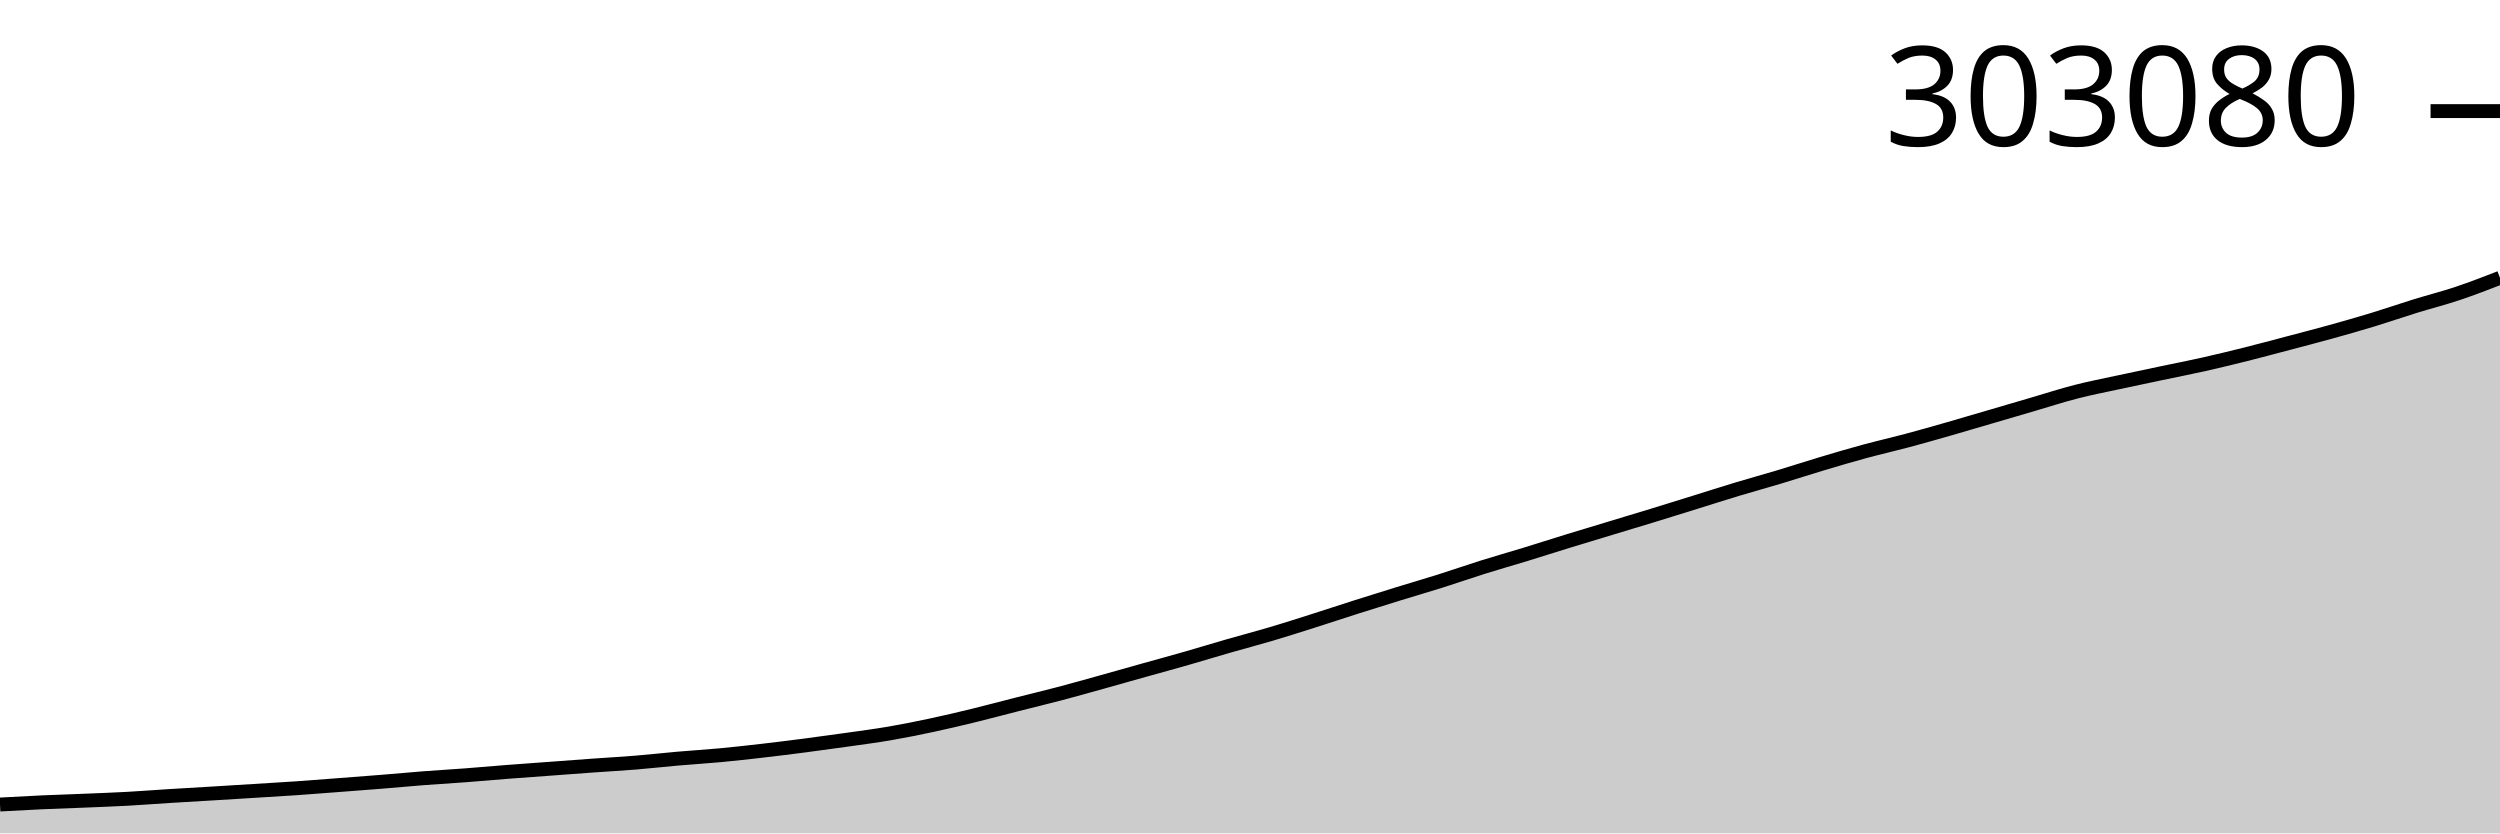
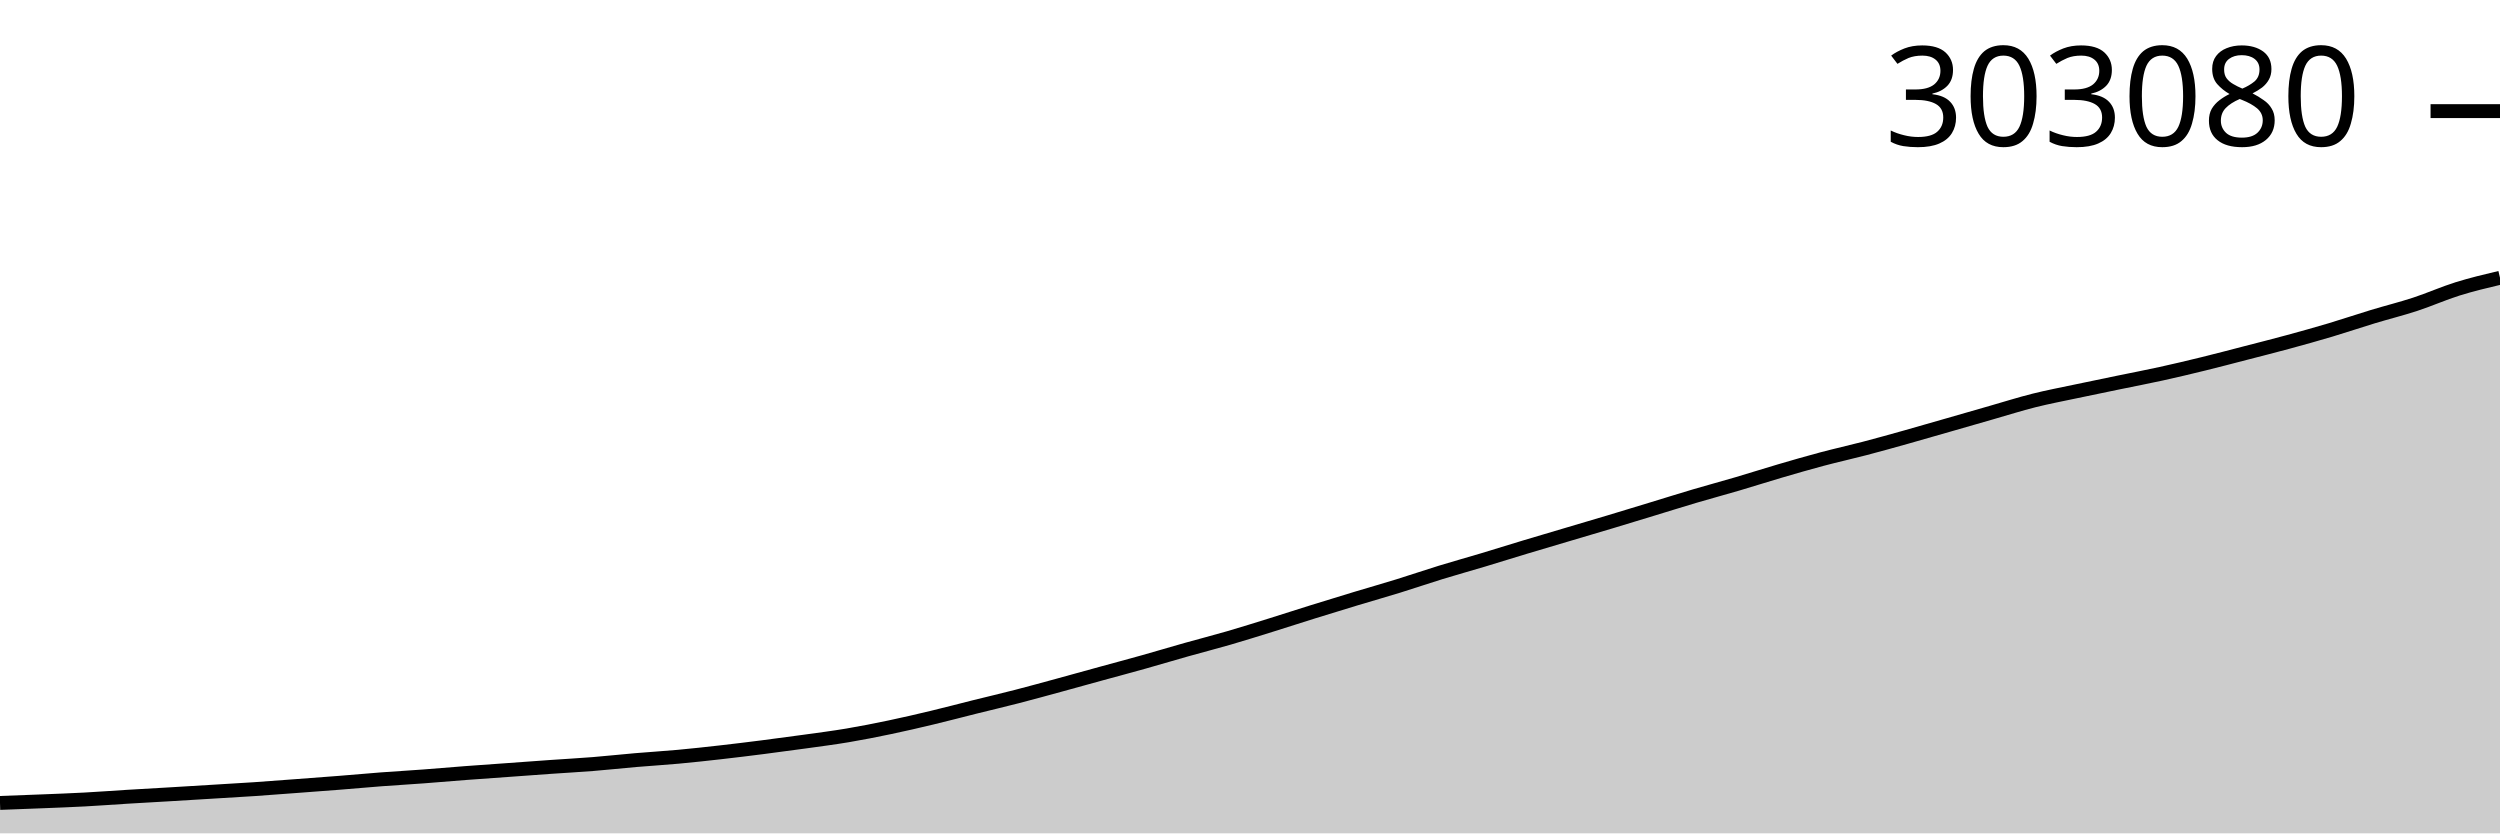
<svg xmlns="http://www.w3.org/2000/svg" viewBox="0 0 180 60">
  <g transform="translate(0,20)">
-     <path class="area" fill="rgba(0, 0, 0, 0.2)" d="M0,37.925C1.017,37.869,2.034,37.812,3.051,37.766C4.068,37.72,5.085,37.691,6.102,37.648C7.119,37.606,8.136,37.569,9.153,37.514C10.169,37.458,11.186,37.377,12.203,37.314C13.22,37.251,14.237,37.195,15.254,37.133C16.271,37.072,17.288,37.008,18.305,36.945C19.322,36.881,20.339,36.824,21.356,36.754C22.373,36.684,23.39,36.602,24.407,36.524C25.424,36.447,26.441,36.371,27.458,36.288C28.475,36.206,29.492,36.11,30.508,36.031C31.525,35.953,32.542,35.895,33.559,35.818C34.576,35.74,35.593,35.647,36.61,35.569C37.627,35.49,38.644,35.42,39.661,35.345C40.678,35.27,41.695,35.192,42.712,35.119C43.729,35.046,44.746,34.991,45.763,34.908C46.78,34.825,47.797,34.709,48.814,34.62C49.831,34.531,50.847,34.471,51.864,34.376C52.881,34.28,53.898,34.167,54.915,34.049C55.932,33.932,56.949,33.804,57.966,33.672C58.983,33.54,60,33.4,61.017,33.256C62.034,33.111,63.051,32.98,64.068,32.805C65.085,32.63,66.102,32.425,67.119,32.207C68.136,31.99,69.153,31.749,70.169,31.5C71.186,31.252,72.203,30.976,73.22,30.718C74.237,30.459,75.254,30.217,76.271,29.95C77.288,29.682,78.305,29.394,79.322,29.111C80.339,28.828,81.356,28.538,82.373,28.253C83.39,27.968,84.407,27.693,85.424,27.401C86.441,27.11,87.458,26.797,88.475,26.504C89.492,26.212,90.508,25.948,91.525,25.646C92.542,25.345,93.559,25.018,94.576,24.695C95.593,24.372,96.61,24.033,97.627,23.71C98.644,23.387,99.661,23.07,100.678,22.756C101.695,22.442,102.712,22.148,103.729,21.828C104.746,21.507,105.763,21.15,106.78,20.831C107.797,20.513,108.814,20.226,109.831,19.915C110.847,19.603,111.864,19.275,112.881,18.962C113.898,18.65,114.915,18.346,115.932,18.038C116.949,17.73,117.966,17.427,118.983,17.115C120,16.804,121.017,16.485,122.034,16.169C123.051,15.853,124.068,15.525,125.085,15.219C126.102,14.912,127.119,14.635,128.136,14.329C129.153,14.024,130.169,13.69,131.186,13.386C132.203,13.082,133.22,12.781,134.237,12.504C135.254,12.228,136.271,12,137.288,11.728C138.305,11.457,139.322,11.166,140.339,10.875C141.356,10.585,142.373,10.281,143.39,9.983C144.407,9.685,145.424,9.385,146.441,9.088C147.458,8.79,148.475,8.46,149.492,8.2C150.508,7.939,151.525,7.744,152.542,7.524C153.559,7.303,154.576,7.092,155.593,6.877C156.61,6.663,157.627,6.466,158.644,6.238C159.661,6.009,160.678,5.763,161.695,5.508C162.712,5.253,163.729,4.978,164.746,4.71C165.763,4.441,166.78,4.18,167.797,3.897C168.814,3.615,169.831,3.326,170.847,3.017C171.864,2.707,172.881,2.354,173.898,2.039C174.915,1.725,175.932,1.469,176.949,1.129C177.966,0.789,178.983,0.395,180,0L180,40C178.983,40,177.966,40,176.949,40C175.932,40,174.915,40,173.898,40C172.881,40,171.864,40,170.847,40C169.831,40,168.814,40,167.797,40C166.78,40,165.763,40,164.746,40C163.729,40,162.712,40,161.695,40C160.678,40,159.661,40,158.644,40C157.627,40,156.61,40,155.593,40C154.576,40,153.559,40,152.542,40C151.525,40,150.508,40,149.492,40C148.475,40,147.458,40,146.441,40C145.424,40,144.407,40,143.39,40C142.373,40,141.356,40,140.339,40C139.322,40,138.305,40,137.288,40C136.271,40,135.254,40,134.237,40C133.22,40,132.203,40,131.186,40C130.169,40,129.153,40,128.136,40C127.119,40,126.102,40,125.085,40C124.068,40,123.051,40,122.034,40C121.017,40,120,40,118.983,40C117.966,40,116.949,40,115.932,40C114.915,40,113.898,40,112.881,40C111.864,40,110.847,40,109.831,40C108.814,40,107.797,40,106.78,40C105.763,40,104.746,40,103.729,40C102.712,40,101.695,40,100.678,40C99.661,40,98.644,40,97.627,40C96.61,40,95.593,40,94.576,40C93.559,40,92.542,40,91.525,40C90.508,40,89.492,40,88.475,40C87.458,40,86.441,40,85.424,40C84.407,40,83.39,40,82.373,40C81.356,40,80.339,40,79.322,40C78.305,40,77.288,40,76.271,40C75.254,40,74.237,40,73.22,40C72.203,40,71.186,40,70.169,40C69.153,40,68.136,40,67.119,40C66.102,40,65.085,40,64.068,40C63.051,40,62.034,40,61.017,40C60,40,58.983,40,57.966,40C56.949,40,55.932,40,54.915,40C53.898,40,52.881,40,51.864,40C50.847,40,49.831,40,48.814,40C47.797,40,46.78,40,45.763,40C44.746,40,43.729,40,42.712,40C41.695,40,40.678,40,39.661,40C38.644,40,37.627,40,36.61,40C35.593,40,34.576,40,33.559,40C32.542,40,31.525,40,30.508,40C29.492,40,28.475,40,27.458,40C26.441,40,25.424,40,24.407,40C23.39,40,22.373,40,21.356,40C20.339,40,19.322,40,18.305,40C17.288,40,16.271,40,15.254,40C14.237,40,13.22,40,12.203,40C11.186,40,10.169,40,9.153,40C8.136,40,7.119,40,6.102,40C5.085,40,4.068,40,3.051,40C2.034,40,1.017,40,0,40Z" />
-     <path class="line" stroke="black" fill="none" d="M0,37.925C1.017,37.869,2.034,37.812,3.051,37.766C4.068,37.72,5.085,37.691,6.102,37.648C7.119,37.606,8.136,37.569,9.153,37.514C10.169,37.458,11.186,37.377,12.203,37.314C13.22,37.251,14.237,37.195,15.254,37.133C16.271,37.072,17.288,37.008,18.305,36.945C19.322,36.881,20.339,36.824,21.356,36.754C22.373,36.684,23.39,36.602,24.407,36.524C25.424,36.447,26.441,36.371,27.458,36.288C28.475,36.206,29.492,36.11,30.508,36.031C31.525,35.953,32.542,35.895,33.559,35.818C34.576,35.74,35.593,35.647,36.61,35.569C37.627,35.49,38.644,35.42,39.661,35.345C40.678,35.27,41.695,35.192,42.712,35.119C43.729,35.046,44.746,34.991,45.763,34.908C46.78,34.825,47.797,34.709,48.814,34.62C49.831,34.531,50.847,34.471,51.864,34.376C52.881,34.28,53.898,34.167,54.915,34.049C55.932,33.932,56.949,33.804,57.966,33.672C58.983,33.54,60,33.4,61.017,33.256C62.034,33.111,63.051,32.98,64.068,32.805C65.085,32.63,66.102,32.425,67.119,32.207C68.136,31.99,69.153,31.749,70.169,31.5C71.186,31.252,72.203,30.976,73.22,30.718C74.237,30.459,75.254,30.217,76.271,29.95C77.288,29.682,78.305,29.394,79.322,29.111C80.339,28.828,81.356,28.538,82.373,28.253C83.39,27.968,84.407,27.693,85.424,27.401C86.441,27.11,87.458,26.797,88.475,26.504C89.492,26.212,90.508,25.948,91.525,25.646C92.542,25.345,93.559,25.018,94.576,24.695C95.593,24.372,96.61,24.033,97.627,23.71C98.644,23.387,99.661,23.07,100.678,22.756C101.695,22.442,102.712,22.148,103.729,21.828C104.746,21.507,105.763,21.15,106.78,20.831C107.797,20.513,108.814,20.226,109.831,19.915C110.847,19.603,111.864,19.275,112.881,18.962C113.898,18.65,114.915,18.346,115.932,18.038C116.949,17.73,117.966,17.427,118.983,17.115C120,16.804,121.017,16.485,122.034,16.169C123.051,15.853,124.068,15.525,125.085,15.219C126.102,14.912,127.119,14.635,128.136,14.329C129.153,14.024,130.169,13.69,131.186,13.386C132.203,13.082,133.22,12.781,134.237,12.504C135.254,12.228,136.271,12,137.288,11.728C138.305,11.457,139.322,11.166,140.339,10.875C141.356,10.585,142.373,10.281,143.39,9.983C144.407,9.685,145.424,9.385,146.441,9.088C147.458,8.79,148.475,8.46,149.492,8.2C150.508,7.939,151.525,7.744,152.542,7.524C153.559,7.303,154.576,7.092,155.593,6.877C156.61,6.663,157.627,6.466,158.644,6.238C159.661,6.009,160.678,5.763,161.695,5.508C162.712,5.253,163.729,4.978,164.746,4.71C165.763,4.441,166.78,4.18,167.797,3.897C168.814,3.615,169.831,3.326,170.847,3.017C171.864,2.707,172.881,2.354,173.898,2.039C174.915,1.725,175.932,1.469,176.949,1.129C177.966,0.789,178.983,0.395,180,0" />
-     <path class="axis-ceiling" stroke-width="1" stroke="black" fill="none" d="M175,-12L180,-12" />
-     <text class="axis-ceiling-label" font-family="sans-serif" text-anchor="end" font-size="10px" x="170" y="-9.5">303080</text>
+     <path class="area" fill="rgba(0, 0, 0, 0.2)" d="M0,37.811C1.017,37.774,2.034,37.737,3.051,37.695C4.068,37.654,5.085,37.618,6.102,37.563C7.119,37.509,8.136,37.43,9.153,37.368C10.169,37.306,11.186,37.251,12.203,37.191C13.22,37.13,14.237,37.068,15.254,37.006C16.271,36.944,17.288,36.888,18.305,36.819C19.322,36.75,20.339,36.67,21.356,36.594C22.373,36.518,23.39,36.443,24.407,36.363C25.424,36.282,26.441,36.188,27.458,36.111C28.475,36.034,29.492,35.977,30.508,35.901C31.525,35.826,32.542,35.734,33.559,35.657C34.576,35.58,35.593,35.512,36.61,35.438C37.627,35.365,38.644,35.288,39.661,35.217C40.678,35.145,41.695,35.091,42.712,35.01C43.729,34.928,44.746,34.815,45.763,34.728C46.78,34.641,47.797,34.581,48.814,34.488C49.831,34.395,50.847,34.283,51.864,34.168C52.881,34.053,53.898,33.928,54.915,33.798C55.932,33.669,56.949,33.532,57.966,33.391C58.983,33.249,60,33.12,61.017,32.949C62.034,32.778,63.051,32.576,64.068,32.363C65.085,32.15,66.102,31.914,67.119,31.67C68.136,31.427,69.153,31.157,70.169,30.903C71.186,30.65,72.203,30.413,73.22,30.15C74.237,29.888,75.254,29.606,76.271,29.329C77.288,29.052,78.305,28.767,79.322,28.488C80.339,28.209,81.356,27.939,82.373,27.653C83.39,27.367,84.407,27.06,85.424,26.774C86.441,26.487,87.458,26.229,88.475,25.933C89.492,25.638,90.508,25.317,91.525,25.001C92.542,24.685,93.559,24.353,94.576,24.036C95.593,23.719,96.61,23.408,97.627,23.1C98.644,22.793,99.661,22.505,100.678,22.191C101.695,21.876,102.712,21.527,103.729,21.214C104.746,20.902,105.763,20.621,106.78,20.316C107.797,20.011,108.814,19.689,109.831,19.383C110.847,19.076,111.864,18.779,112.881,18.477C113.898,18.175,114.915,17.878,115.932,17.572C116.949,17.267,117.966,16.955,118.983,16.645C120,16.335,121.017,16.015,122.034,15.714C123.051,15.414,124.068,15.141,125.085,14.842C126.102,14.543,127.119,14.216,128.136,13.918C129.153,13.62,130.169,13.324,131.186,13.054C132.203,12.783,133.22,12.559,134.237,12.293C135.254,12.027,136.271,11.743,137.288,11.457C138.305,11.172,139.322,10.875,140.339,10.583C141.356,10.291,142.373,9.997,143.39,9.705C144.407,9.414,145.424,9.091,146.441,8.835C147.458,8.58,148.475,8.389,149.492,8.173C150.508,7.957,151.525,7.749,152.542,7.539C153.559,7.329,154.576,7.136,155.593,6.912C156.61,6.689,157.627,6.447,158.644,6.197C159.661,5.948,160.678,5.678,161.695,5.415C162.712,5.152,163.729,4.895,164.746,4.619C165.763,4.342,166.78,4.059,167.797,3.756C168.814,3.452,169.831,3.106,170.847,2.798C171.864,2.49,172.881,2.239,173.898,1.906C174.915,1.573,175.932,1.117,176.949,0.799C177.966,0.482,178.983,0.241,180,0L180,40C178.983,40,177.966,40,176.949,40C175.932,40,174.915,40,173.898,40C172.881,40,171.864,40,170.847,40C169.831,40,168.814,40,167.797,40C166.78,40,165.763,40,164.746,40C163.729,40,162.712,40,161.695,40C160.678,40,159.661,40,158.644,40C157.627,40,156.61,40,155.593,40C154.576,40,153.559,40,152.542,40C151.525,40,150.508,40,149.492,40C148.475,40,147.458,40,146.441,40C145.424,40,144.407,40,143.39,40C142.373,40,141.356,40,140.339,40C139.322,40,138.305,40,137.288,40C136.271,40,135.254,40,134.237,40C133.22,40,132.203,40,131.186,40C130.169,40,129.153,40,128.136,40C127.119,40,126.102,40,125.085,40C124.068,40,123.051,40,122.034,40C121.017,40,120,40,118.983,40C117.966,40,116.949,40,115.932,40C114.915,40,113.898,40,112.881,40C111.864,40,110.847,40,109.831,40C108.814,40,107.797,40,106.78,40C105.763,40,104.746,40,103.729,40C102.712,40,101.695,40,100.678,40C99.661,40,98.644,40,97.627,40C96.61,40,95.593,40,94.576,40C93.559,40,92.542,40,91.525,40C90.508,40,89.492,40,88.475,40C87.458,40,86.441,40,85.424,40C84.407,40,83.39,40,82.373,40C81.356,40,80.339,40,79.322,40C78.305,40,77.288,40,76.271,40C75.254,40,74.237,40,73.22,40C72.203,40,71.186,40,70.169,40C69.153,40,68.136,40,67.119,40C66.102,40,65.085,40,64.068,40C63.051,40,62.034,40,61.017,40C60,40,58.983,40,57.966,40C56.949,40,55.932,40,54.915,40C53.898,40,52.881,40,51.864,40C50.847,40,49.831,40,48.814,40C47.797,40,46.78,40,45.763,40C44.746,40,43.729,40,42.712,40C41.695,40,40.678,40,39.661,40C38.644,40,37.627,40,36.61,40C35.593,40,34.576,40,33.559,40C32.542,40,31.525,40,30.508,40C29.492,40,28.475,40,27.458,40C26.441,40,25.424,40,24.407,40C23.39,40,22.373,40,21.356,40C20.339,40,19.322,40,18.305,40C17.288,40,16.271,40,15.254,40C14.237,40,13.22,40,12.203,40C11.186,40,10.169,40,9.153,40C8.136,40,7.119,40,6.102,40C5.085,40,4.068,40,3.051,40C2.034,40,1.017,40,0,40Z" />
+     <path class="line" stroke="black" fill="none" d="M0,37.811C1.017,37.774,2.034,37.737,3.051,37.695C4.068,37.654,5.085,37.618,6.102,37.563C7.119,37.509,8.136,37.43,9.153,37.368C10.169,37.306,11.186,37.251,12.203,37.191C13.22,37.13,14.237,37.068,15.254,37.006C16.271,36.944,17.288,36.888,18.305,36.819C19.322,36.75,20.339,36.67,21.356,36.594C22.373,36.518,23.39,36.443,24.407,36.363C25.424,36.282,26.441,36.188,27.458,36.111C28.475,36.034,29.492,35.977,30.508,35.901C31.525,35.826,32.542,35.734,33.559,35.657C34.576,35.58,35.593,35.512,36.61,35.438C37.627,35.365,38.644,35.288,39.661,35.217C40.678,35.145,41.695,35.091,42.712,35.01C43.729,34.928,44.746,34.815,45.763,34.728C46.78,34.641,47.797,34.581,48.814,34.488C49.831,34.395,50.847,34.283,51.864,34.168C52.881,34.053,53.898,33.928,54.915,33.798C55.932,33.669,56.949,33.532,57.966,33.391C58.983,33.249,60,33.12,61.017,32.949C62.034,32.778,63.051,32.576,64.068,32.363C65.085,32.15,66.102,31.914,67.119,31.67C68.136,31.427,69.153,31.157,70.169,30.903C71.186,30.65,72.203,30.413,73.22,30.15C74.237,29.888,75.254,29.606,76.271,29.329C77.288,29.052,78.305,28.767,79.322,28.488C80.339,28.209,81.356,27.939,82.373,27.653C83.39,27.367,84.407,27.06,85.424,26.774C86.441,26.487,87.458,26.229,88.475,25.933C89.492,25.638,90.508,25.317,91.525,25.001C92.542,24.685,93.559,24.353,94.576,24.036C95.593,23.719,96.61,23.408,97.627,23.1C98.644,22.793,99.661,22.505,100.678,22.191C101.695,21.876,102.712,21.527,103.729,21.214C104.746,20.902,105.763,20.621,106.78,20.316C107.797,20.011,108.814,19.689,109.831,19.383C110.847,19.076,111.864,18.779,112.881,18.477C113.898,18.175,114.915,17.878,115.932,17.572C116.949,17.267,117.966,16.955,118.983,16.645C120,16.335,121.017,16.015,122.034,15.714C123.051,15.414,124.068,15.141,125.085,14.842C126.102,14.543,127.119,14.216,128.136,13.918C129.153,13.62,130.169,13.324,131.186,13.054C132.203,12.783,133.22,12.559,134.237,12.293C135.254,12.027,136.271,11.743,137.288,11.457C138.305,11.172,139.322,10.875,140.339,10.583C141.356,10.291,142.373,9.997,143.39,9.705C144.407,9.414,145.424,9.091,146.441,8.835C147.458,8.58,148.475,8.389,149.492,8.173C150.508,7.957,151.525,7.749,152.542,7.539C153.559,7.329,154.576,7.136,155.593,6.912C156.61,6.689,157.627,6.447,158.644,6.197C159.661,5.948,160.678,5.678,161.695,5.415C162.712,5.152,163.729,4.895,164.746,4.619C165.763,4.342,166.78,4.059,167.797,3.756C168.814,3.452,169.831,3.106,170.847,2.798C171.864,2.49,172.881,2.239,173.898,1.906C174.915,1.573,175.932,1.117,176.949,0.799C177.966,0.482,178.983,0.241,180,0" />
+     <path class="axis-ceiling" stroke-width="1" stroke="black" fill="none" d="M175,-11.999L180,-11.999" />
+     <text class="axis-ceiling-label" font-family="sans-serif" text-anchor="end" font-size="10px" x="170" y="-9.499">303080</text>
  </g>
</svg>
